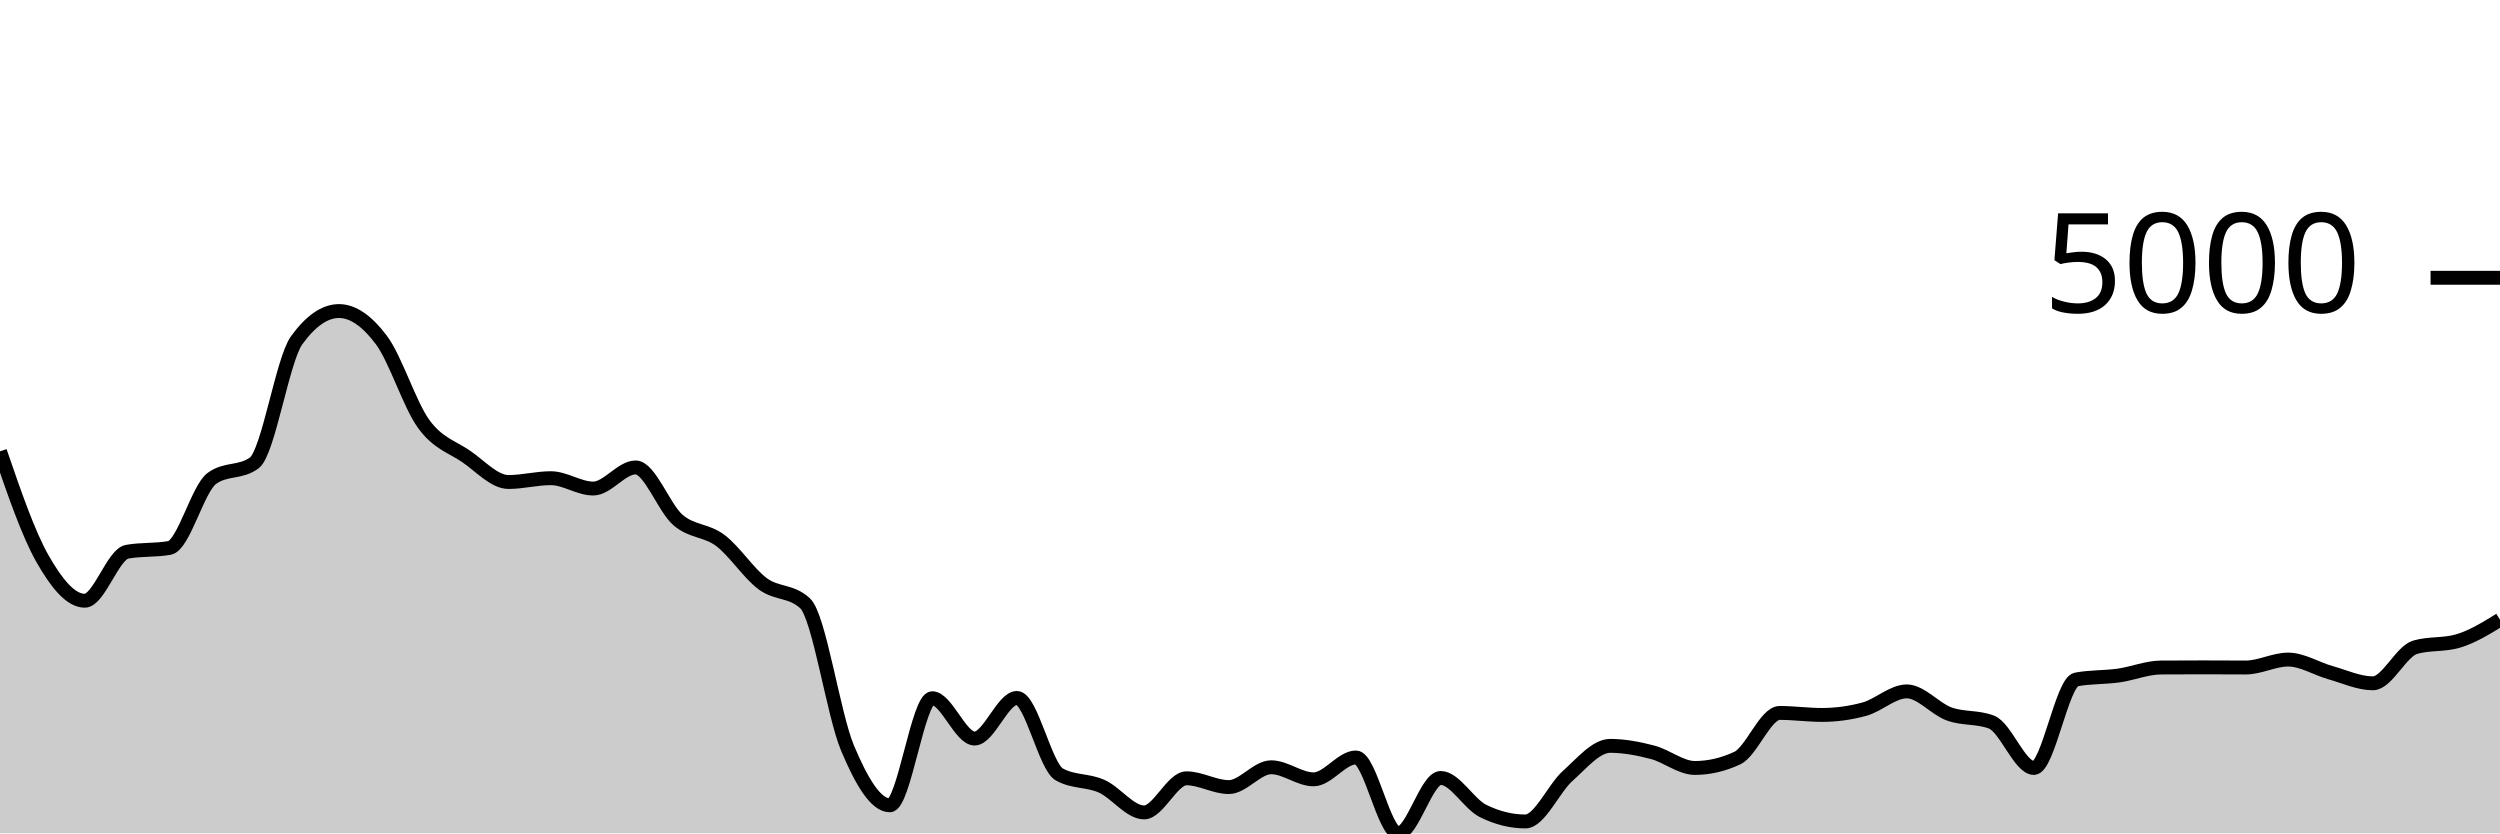
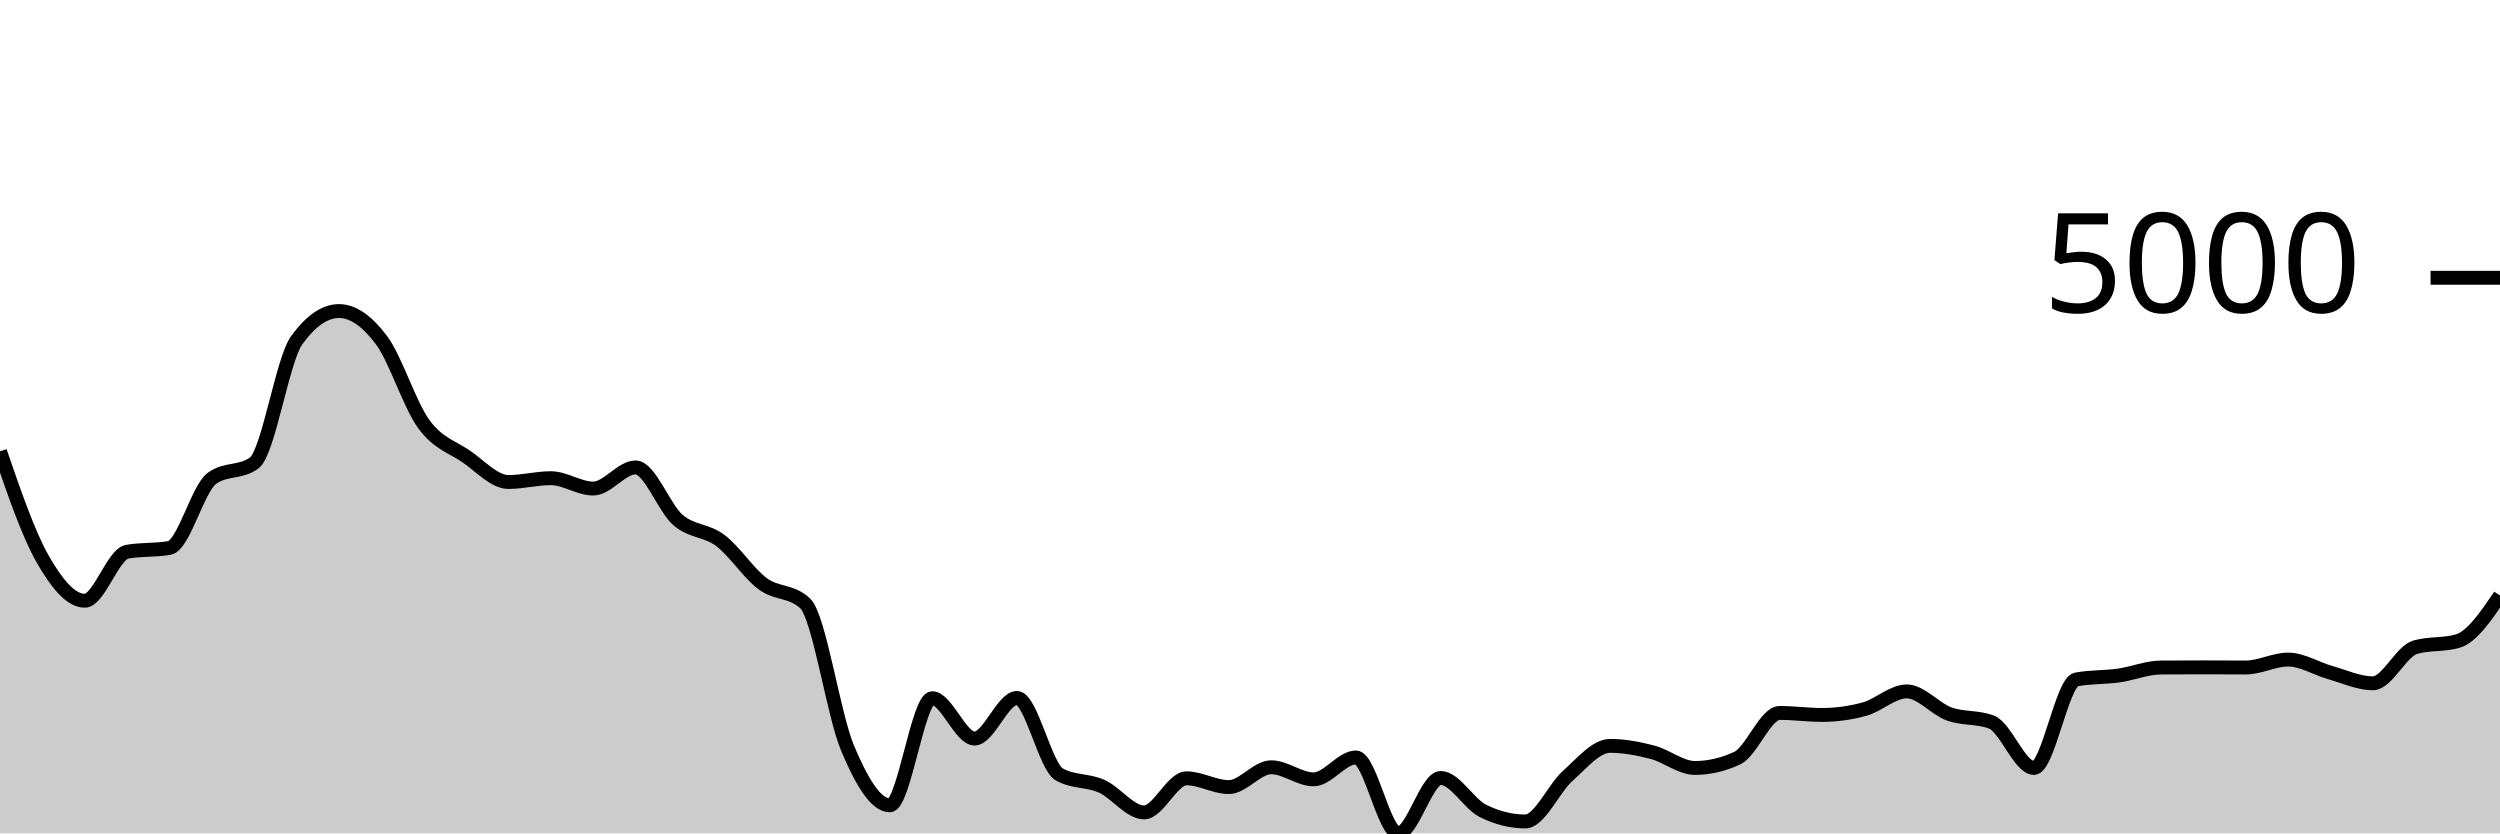
<svg xmlns="http://www.w3.org/2000/svg" viewBox="0 0 180 60">
  <g transform="translate(0,20)">
-     <path class="area" fill="rgba(0, 0, 0, 0.2)" d="M0,12.497C1.017,15.458,2.034,18.418,3.051,20.211C4.068,22.004,5.085,23.253,6.102,23.253C7.119,23.253,8.136,19.906,9.153,19.724C10.169,19.542,11.186,19.633,12.203,19.451C13.22,19.268,14.237,15.187,15.254,14.445C16.271,13.703,17.288,14.074,18.305,13.332C19.322,12.589,20.339,5.909,21.356,4.504C22.373,3.098,23.39,2.396,24.407,2.396C25.424,2.396,26.441,3.123,27.458,4.479C28.475,5.834,29.492,9.131,30.508,10.528C31.525,11.925,32.542,12.164,33.559,12.859C34.576,13.555,35.593,14.704,36.61,14.704C37.627,14.704,38.644,14.43,39.661,14.43C40.678,14.43,41.695,15.176,42.712,15.176C43.729,15.176,44.746,13.655,45.763,13.655C46.78,13.655,47.797,16.561,48.814,17.438C49.831,18.314,50.847,18.148,51.864,18.914C52.881,19.679,53.898,21.277,54.915,22.031C55.932,22.784,56.949,22.499,57.966,23.437C58.983,24.375,60,31.427,61.017,33.851C62.034,36.275,63.051,37.982,64.068,37.982C65.085,37.982,66.102,30.272,67.119,30.272C68.136,30.272,69.153,33.175,70.169,33.175C71.186,33.175,72.203,30.252,73.22,30.252C74.237,30.252,75.254,35.193,76.271,35.76C77.288,36.327,78.305,36.154,79.322,36.61C80.339,37.066,81.356,38.494,82.373,38.494C83.39,38.494,84.407,36.038,85.424,36.038C86.441,36.038,87.458,36.67,88.475,36.67C89.492,36.67,90.508,35.243,91.525,35.243C92.542,35.243,93.559,36.113,94.576,36.113C95.593,36.113,96.61,34.537,97.627,34.537C98.644,34.537,99.661,40,100.678,40C101.695,40,102.712,36.013,103.729,36.013C104.746,36.013,105.763,37.886,106.78,38.389C107.797,38.893,108.814,39.145,109.831,39.145C110.847,39.145,111.864,36.766,112.881,35.859C113.898,34.952,114.915,33.702,115.932,33.702C116.949,33.702,117.966,33.899,118.983,34.164C120,34.429,121.017,35.293,122.034,35.293C123.051,35.293,124.068,35.056,125.085,34.582C126.102,34.108,127.119,31.331,128.136,31.331C129.153,31.331,130.169,31.475,131.186,31.475C132.203,31.475,133.22,31.336,134.237,31.058C135.254,30.779,136.271,29.78,137.288,29.78C138.305,29.78,139.322,31.037,140.339,31.405C141.356,31.774,142.373,31.601,143.39,31.992C144.407,32.383,145.424,35.293,146.441,35.293C147.458,35.293,148.475,29.109,149.492,28.92C150.508,28.731,151.525,28.78,152.542,28.637C153.559,28.493,154.576,28.067,155.593,28.06C156.61,28.054,157.627,28.05,158.644,28.05C159.661,28.05,160.678,28.06,161.695,28.06C162.712,28.06,163.729,27.489,164.746,27.489C165.763,27.489,166.78,28.148,167.797,28.433C168.814,28.718,169.831,29.198,170.847,29.198C171.864,29.198,172.881,26.89,173.898,26.599C174.915,26.307,175.932,26.453,176.949,26.161C177.966,25.87,178.983,25.245,180,24.62L180,40C178.983,40,177.966,40,176.949,40C175.932,40,174.915,40,173.898,40C172.881,40,171.864,40,170.847,40C169.831,40,168.814,40,167.797,40C166.78,40,165.763,40,164.746,40C163.729,40,162.712,40,161.695,40C160.678,40,159.661,40,158.644,40C157.627,40,156.61,40,155.593,40C154.576,40,153.559,40,152.542,40C151.525,40,150.508,40,149.492,40C148.475,40,147.458,40,146.441,40C145.424,40,144.407,40,143.39,40C142.373,40,141.356,40,140.339,40C139.322,40,138.305,40,137.288,40C136.271,40,135.254,40,134.237,40C133.22,40,132.203,40,131.186,40C130.169,40,129.153,40,128.136,40C127.119,40,126.102,40,125.085,40C124.068,40,123.051,40,122.034,40C121.017,40,120,40,118.983,40C117.966,40,116.949,40,115.932,40C114.915,40,113.898,40,112.881,40C111.864,40,110.847,40,109.831,40C108.814,40,107.797,40,106.78,40C105.763,40,104.746,40,103.729,40C102.712,40,101.695,40,100.678,40C99.661,40,98.644,40,97.627,40C96.61,40,95.593,40,94.576,40C93.559,40,92.542,40,91.525,40C90.508,40,89.492,40,88.475,40C87.458,40,86.441,40,85.424,40C84.407,40,83.39,40,82.373,40C81.356,40,80.339,40,79.322,40C78.305,40,77.288,40,76.271,40C75.254,40,74.237,40,73.22,40C72.203,40,71.186,40,70.169,40C69.153,40,68.136,40,67.119,40C66.102,40,65.085,40,64.068,40C63.051,40,62.034,40,61.017,40C60,40,58.983,40,57.966,40C56.949,40,55.932,40,54.915,40C53.898,40,52.881,40,51.864,40C50.847,40,49.831,40,48.814,40C47.797,40,46.78,40,45.763,40C44.746,40,43.729,40,42.712,40C41.695,40,40.678,40,39.661,40C38.644,40,37.627,40,36.61,40C35.593,40,34.576,40,33.559,40C32.542,40,31.525,40,30.508,40C29.492,40,28.475,40,27.458,40C26.441,40,25.424,40,24.407,40C23.39,40,22.373,40,21.356,40C20.339,40,19.322,40,18.305,40C17.288,40,16.271,40,15.254,40C14.237,40,13.22,40,12.203,40C11.186,40,10.169,40,9.153,40C8.136,40,7.119,40,6.102,40C5.085,40,4.068,40,3.051,40C2.034,40,1.017,40,0,40Z" />
-     <path class="line" stroke="black" fill="none" d="M0,12.497C1.017,15.458,2.034,18.418,3.051,20.211C4.068,22.004,5.085,23.253,6.102,23.253C7.119,23.253,8.136,19.906,9.153,19.724C10.169,19.542,11.186,19.633,12.203,19.451C13.22,19.268,14.237,15.187,15.254,14.445C16.271,13.703,17.288,14.074,18.305,13.332C19.322,12.589,20.339,5.909,21.356,4.504C22.373,3.098,23.39,2.396,24.407,2.396C25.424,2.396,26.441,3.123,27.458,4.479C28.475,5.834,29.492,9.131,30.508,10.528C31.525,11.925,32.542,12.164,33.559,12.859C34.576,13.555,35.593,14.704,36.61,14.704C37.627,14.704,38.644,14.43,39.661,14.43C40.678,14.43,41.695,15.176,42.712,15.176C43.729,15.176,44.746,13.655,45.763,13.655C46.78,13.655,47.797,16.561,48.814,17.438C49.831,18.314,50.847,18.148,51.864,18.914C52.881,19.679,53.898,21.277,54.915,22.031C55.932,22.784,56.949,22.499,57.966,23.437C58.983,24.375,60,31.427,61.017,33.851C62.034,36.275,63.051,37.982,64.068,37.982C65.085,37.982,66.102,30.272,67.119,30.272C68.136,30.272,69.153,33.175,70.169,33.175C71.186,33.175,72.203,30.252,73.22,30.252C74.237,30.252,75.254,35.193,76.271,35.76C77.288,36.327,78.305,36.154,79.322,36.61C80.339,37.066,81.356,38.494,82.373,38.494C83.39,38.494,84.407,36.038,85.424,36.038C86.441,36.038,87.458,36.67,88.475,36.67C89.492,36.67,90.508,35.243,91.525,35.243C92.542,35.243,93.559,36.113,94.576,36.113C95.593,36.113,96.61,34.537,97.627,34.537C98.644,34.537,99.661,40,100.678,40C101.695,40,102.712,36.013,103.729,36.013C104.746,36.013,105.763,37.886,106.78,38.389C107.797,38.893,108.814,39.145,109.831,39.145C110.847,39.145,111.864,36.766,112.881,35.859C113.898,34.952,114.915,33.702,115.932,33.702C116.949,33.702,117.966,33.899,118.983,34.164C120,34.429,121.017,35.293,122.034,35.293C123.051,35.293,124.068,35.056,125.085,34.582C126.102,34.108,127.119,31.331,128.136,31.331C129.153,31.331,130.169,31.475,131.186,31.475C132.203,31.475,133.22,31.336,134.237,31.058C135.254,30.779,136.271,29.78,137.288,29.78C138.305,29.78,139.322,31.037,140.339,31.405C141.356,31.774,142.373,31.601,143.39,31.992C144.407,32.383,145.424,35.293,146.441,35.293C147.458,35.293,148.475,29.109,149.492,28.92C150.508,28.731,151.525,28.78,152.542,28.637C153.559,28.493,154.576,28.067,155.593,28.06C156.61,28.054,157.627,28.05,158.644,28.05C159.661,28.05,160.678,28.06,161.695,28.06C162.712,28.06,163.729,27.489,164.746,27.489C165.763,27.489,166.78,28.148,167.797,28.433C168.814,28.718,169.831,29.198,170.847,29.198C171.864,29.198,172.881,26.89,173.898,26.599C174.915,26.307,175.932,26.453,176.949,26.161C177.966,25.87,178.983,25.245,180,24.62" />
+     <path class="area" fill="rgba(0, 0, 0, 0.2)" d="M0,12.497C1.017,15.458,2.034,18.418,3.051,20.211C4.068,22.004,5.085,23.253,6.102,23.253C7.119,23.253,8.136,19.906,9.153,19.724C10.169,19.542,11.186,19.633,12.203,19.451C13.22,19.268,14.237,15.187,15.254,14.445C16.271,13.703,17.288,14.074,18.305,13.332C19.322,12.589,20.339,5.909,21.356,4.504C22.373,3.098,23.39,2.396,24.407,2.396C25.424,2.396,26.441,3.123,27.458,4.479C28.475,5.834,29.492,9.131,30.508,10.528C31.525,11.925,32.542,12.164,33.559,12.859C34.576,13.555,35.593,14.704,36.61,14.704C37.627,14.704,38.644,14.43,39.661,14.43C40.678,14.43,41.695,15.176,42.712,15.176C43.729,15.176,44.746,13.655,45.763,13.655C46.78,13.655,47.797,16.561,48.814,17.438C49.831,18.314,50.847,18.148,51.864,18.914C52.881,19.679,53.898,21.277,54.915,22.031C55.932,22.784,56.949,22.499,57.966,23.437C58.983,24.375,60,31.427,61.017,33.851C62.034,36.275,63.051,37.982,64.068,37.982C65.085,37.982,66.102,30.272,67.119,30.272C68.136,30.272,69.153,33.175,70.169,33.175C71.186,33.175,72.203,30.252,73.22,30.252C74.237,30.252,75.254,35.193,76.271,35.76C77.288,36.327,78.305,36.154,79.322,36.61C80.339,37.066,81.356,38.494,82.373,38.494C83.39,38.494,84.407,36.038,85.424,36.038C86.441,36.038,87.458,36.67,88.475,36.67C89.492,36.67,90.508,35.243,91.525,35.243C92.542,35.243,93.559,36.113,94.576,36.113C95.593,36.113,96.61,34.537,97.627,34.537C98.644,34.537,99.661,40,100.678,40C101.695,40,102.712,36.013,103.729,36.013C104.746,36.013,105.763,37.886,106.78,38.389C107.797,38.893,108.814,39.145,109.831,39.145C110.847,39.145,111.864,36.766,112.881,35.859C113.898,34.952,114.915,33.702,115.932,33.702C116.949,33.702,117.966,33.899,118.983,34.164C120,34.429,121.017,35.293,122.034,35.293C123.051,35.293,124.068,35.056,125.085,34.582C126.102,34.108,127.119,31.331,128.136,31.331C129.153,31.331,130.169,31.475,131.186,31.475C132.203,31.475,133.22,31.336,134.237,31.058C135.254,30.779,136.271,29.78,137.288,29.78C138.305,29.78,139.322,31.037,140.339,31.405C141.356,31.774,142.373,31.601,143.39,31.992C144.407,32.383,145.424,35.293,146.441,35.293C147.458,35.293,148.475,29.109,149.492,28.92C150.508,28.731,151.525,28.78,152.542,28.637C153.559,28.493,154.576,28.067,155.593,28.06C156.61,28.054,157.627,28.05,158.644,28.05C159.661,28.05,160.678,28.06,161.695,28.06C162.712,28.06,163.729,27.489,164.746,27.489C165.763,27.489,166.78,28.148,167.797,28.433C168.814,28.718,169.831,29.198,170.847,29.198C171.864,29.198,172.881,26.89,173.898,26.599C174.915,26.307,175.932,26.453,176.949,26.161C177.966,25.87,178.983,24.375,180,22.881L180,40C178.983,40,177.966,40,176.949,40C175.932,40,174.915,40,173.898,40C172.881,40,171.864,40,170.847,40C169.831,40,168.814,40,167.797,40C166.78,40,165.763,40,164.746,40C163.729,40,162.712,40,161.695,40C160.678,40,159.661,40,158.644,40C157.627,40,156.61,40,155.593,40C154.576,40,153.559,40,152.542,40C151.525,40,150.508,40,149.492,40C148.475,40,147.458,40,146.441,40C145.424,40,144.407,40,143.39,40C142.373,40,141.356,40,140.339,40C139.322,40,138.305,40,137.288,40C136.271,40,135.254,40,134.237,40C133.22,40,132.203,40,131.186,40C130.169,40,129.153,40,128.136,40C127.119,40,126.102,40,125.085,40C124.068,40,123.051,40,122.034,40C121.017,40,120,40,118.983,40C117.966,40,116.949,40,115.932,40C114.915,40,113.898,40,112.881,40C111.864,40,110.847,40,109.831,40C108.814,40,107.797,40,106.78,40C105.763,40,104.746,40,103.729,40C102.712,40,101.695,40,100.678,40C99.661,40,98.644,40,97.627,40C96.61,40,95.593,40,94.576,40C93.559,40,92.542,40,91.525,40C90.508,40,89.492,40,88.475,40C87.458,40,86.441,40,85.424,40C84.407,40,83.39,40,82.373,40C81.356,40,80.339,40,79.322,40C78.305,40,77.288,40,76.271,40C75.254,40,74.237,40,73.22,40C72.203,40,71.186,40,70.169,40C69.153,40,68.136,40,67.119,40C66.102,40,65.085,40,64.068,40C63.051,40,62.034,40,61.017,40C60,40,58.983,40,57.966,40C56.949,40,55.932,40,54.915,40C53.898,40,52.881,40,51.864,40C50.847,40,49.831,40,48.814,40C47.797,40,46.78,40,45.763,40C44.746,40,43.729,40,42.712,40C41.695,40,40.678,40,39.661,40C38.644,40,37.627,40,36.61,40C35.593,40,34.576,40,33.559,40C32.542,40,31.525,40,30.508,40C29.492,40,28.475,40,27.458,40C26.441,40,25.424,40,24.407,40C23.39,40,22.373,40,21.356,40C20.339,40,19.322,40,18.305,40C17.288,40,16.271,40,15.254,40C14.237,40,13.22,40,12.203,40C11.186,40,10.169,40,9.153,40C8.136,40,7.119,40,6.102,40C5.085,40,4.068,40,3.051,40C2.034,40,1.017,40,0,40Z" />
+     <path class="line" stroke="black" fill="none" d="M0,12.497C1.017,15.458,2.034,18.418,3.051,20.211C4.068,22.004,5.085,23.253,6.102,23.253C7.119,23.253,8.136,19.906,9.153,19.724C10.169,19.542,11.186,19.633,12.203,19.451C13.22,19.268,14.237,15.187,15.254,14.445C16.271,13.703,17.288,14.074,18.305,13.332C19.322,12.589,20.339,5.909,21.356,4.504C22.373,3.098,23.39,2.396,24.407,2.396C25.424,2.396,26.441,3.123,27.458,4.479C28.475,5.834,29.492,9.131,30.508,10.528C31.525,11.925,32.542,12.164,33.559,12.859C34.576,13.555,35.593,14.704,36.61,14.704C37.627,14.704,38.644,14.43,39.661,14.43C40.678,14.43,41.695,15.176,42.712,15.176C43.729,15.176,44.746,13.655,45.763,13.655C46.78,13.655,47.797,16.561,48.814,17.438C49.831,18.314,50.847,18.148,51.864,18.914C52.881,19.679,53.898,21.277,54.915,22.031C55.932,22.784,56.949,22.499,57.966,23.437C58.983,24.375,60,31.427,61.017,33.851C62.034,36.275,63.051,37.982,64.068,37.982C65.085,37.982,66.102,30.272,67.119,30.272C68.136,30.272,69.153,33.175,70.169,33.175C71.186,33.175,72.203,30.252,73.22,30.252C74.237,30.252,75.254,35.193,76.271,35.76C77.288,36.327,78.305,36.154,79.322,36.61C80.339,37.066,81.356,38.494,82.373,38.494C83.39,38.494,84.407,36.038,85.424,36.038C86.441,36.038,87.458,36.67,88.475,36.67C89.492,36.67,90.508,35.243,91.525,35.243C92.542,35.243,93.559,36.113,94.576,36.113C95.593,36.113,96.61,34.537,97.627,34.537C98.644,34.537,99.661,40,100.678,40C101.695,40,102.712,36.013,103.729,36.013C104.746,36.013,105.763,37.886,106.78,38.389C107.797,38.893,108.814,39.145,109.831,39.145C110.847,39.145,111.864,36.766,112.881,35.859C113.898,34.952,114.915,33.702,115.932,33.702C116.949,33.702,117.966,33.899,118.983,34.164C120,34.429,121.017,35.293,122.034,35.293C123.051,35.293,124.068,35.056,125.085,34.582C126.102,34.108,127.119,31.331,128.136,31.331C129.153,31.331,130.169,31.475,131.186,31.475C132.203,31.475,133.22,31.336,134.237,31.058C135.254,30.779,136.271,29.78,137.288,29.78C138.305,29.78,139.322,31.037,140.339,31.405C141.356,31.774,142.373,31.601,143.39,31.992C144.407,32.383,145.424,35.293,146.441,35.293C147.458,35.293,148.475,29.109,149.492,28.92C150.508,28.731,151.525,28.78,152.542,28.637C153.559,28.493,154.576,28.067,155.593,28.06C156.61,28.054,157.627,28.05,158.644,28.05C159.661,28.05,160.678,28.06,161.695,28.06C162.712,28.06,163.729,27.489,164.746,27.489C165.763,27.489,166.78,28.148,167.797,28.433C168.814,28.718,169.831,29.198,170.847,29.198C171.864,29.198,172.881,26.89,173.898,26.599C174.915,26.307,175.932,26.453,176.949,26.161C177.966,25.87,178.983,24.375,180,22.881" />
    <path class="axis-ceiling" stroke-width="1" stroke="black" fill="none" d="M175,0L180,0" />
    <text class="axis-ceiling-label" font-family="sans-serif" text-anchor="end" font-size="10px" x="170" y="2.5">5000</text>
  </g>
</svg>
